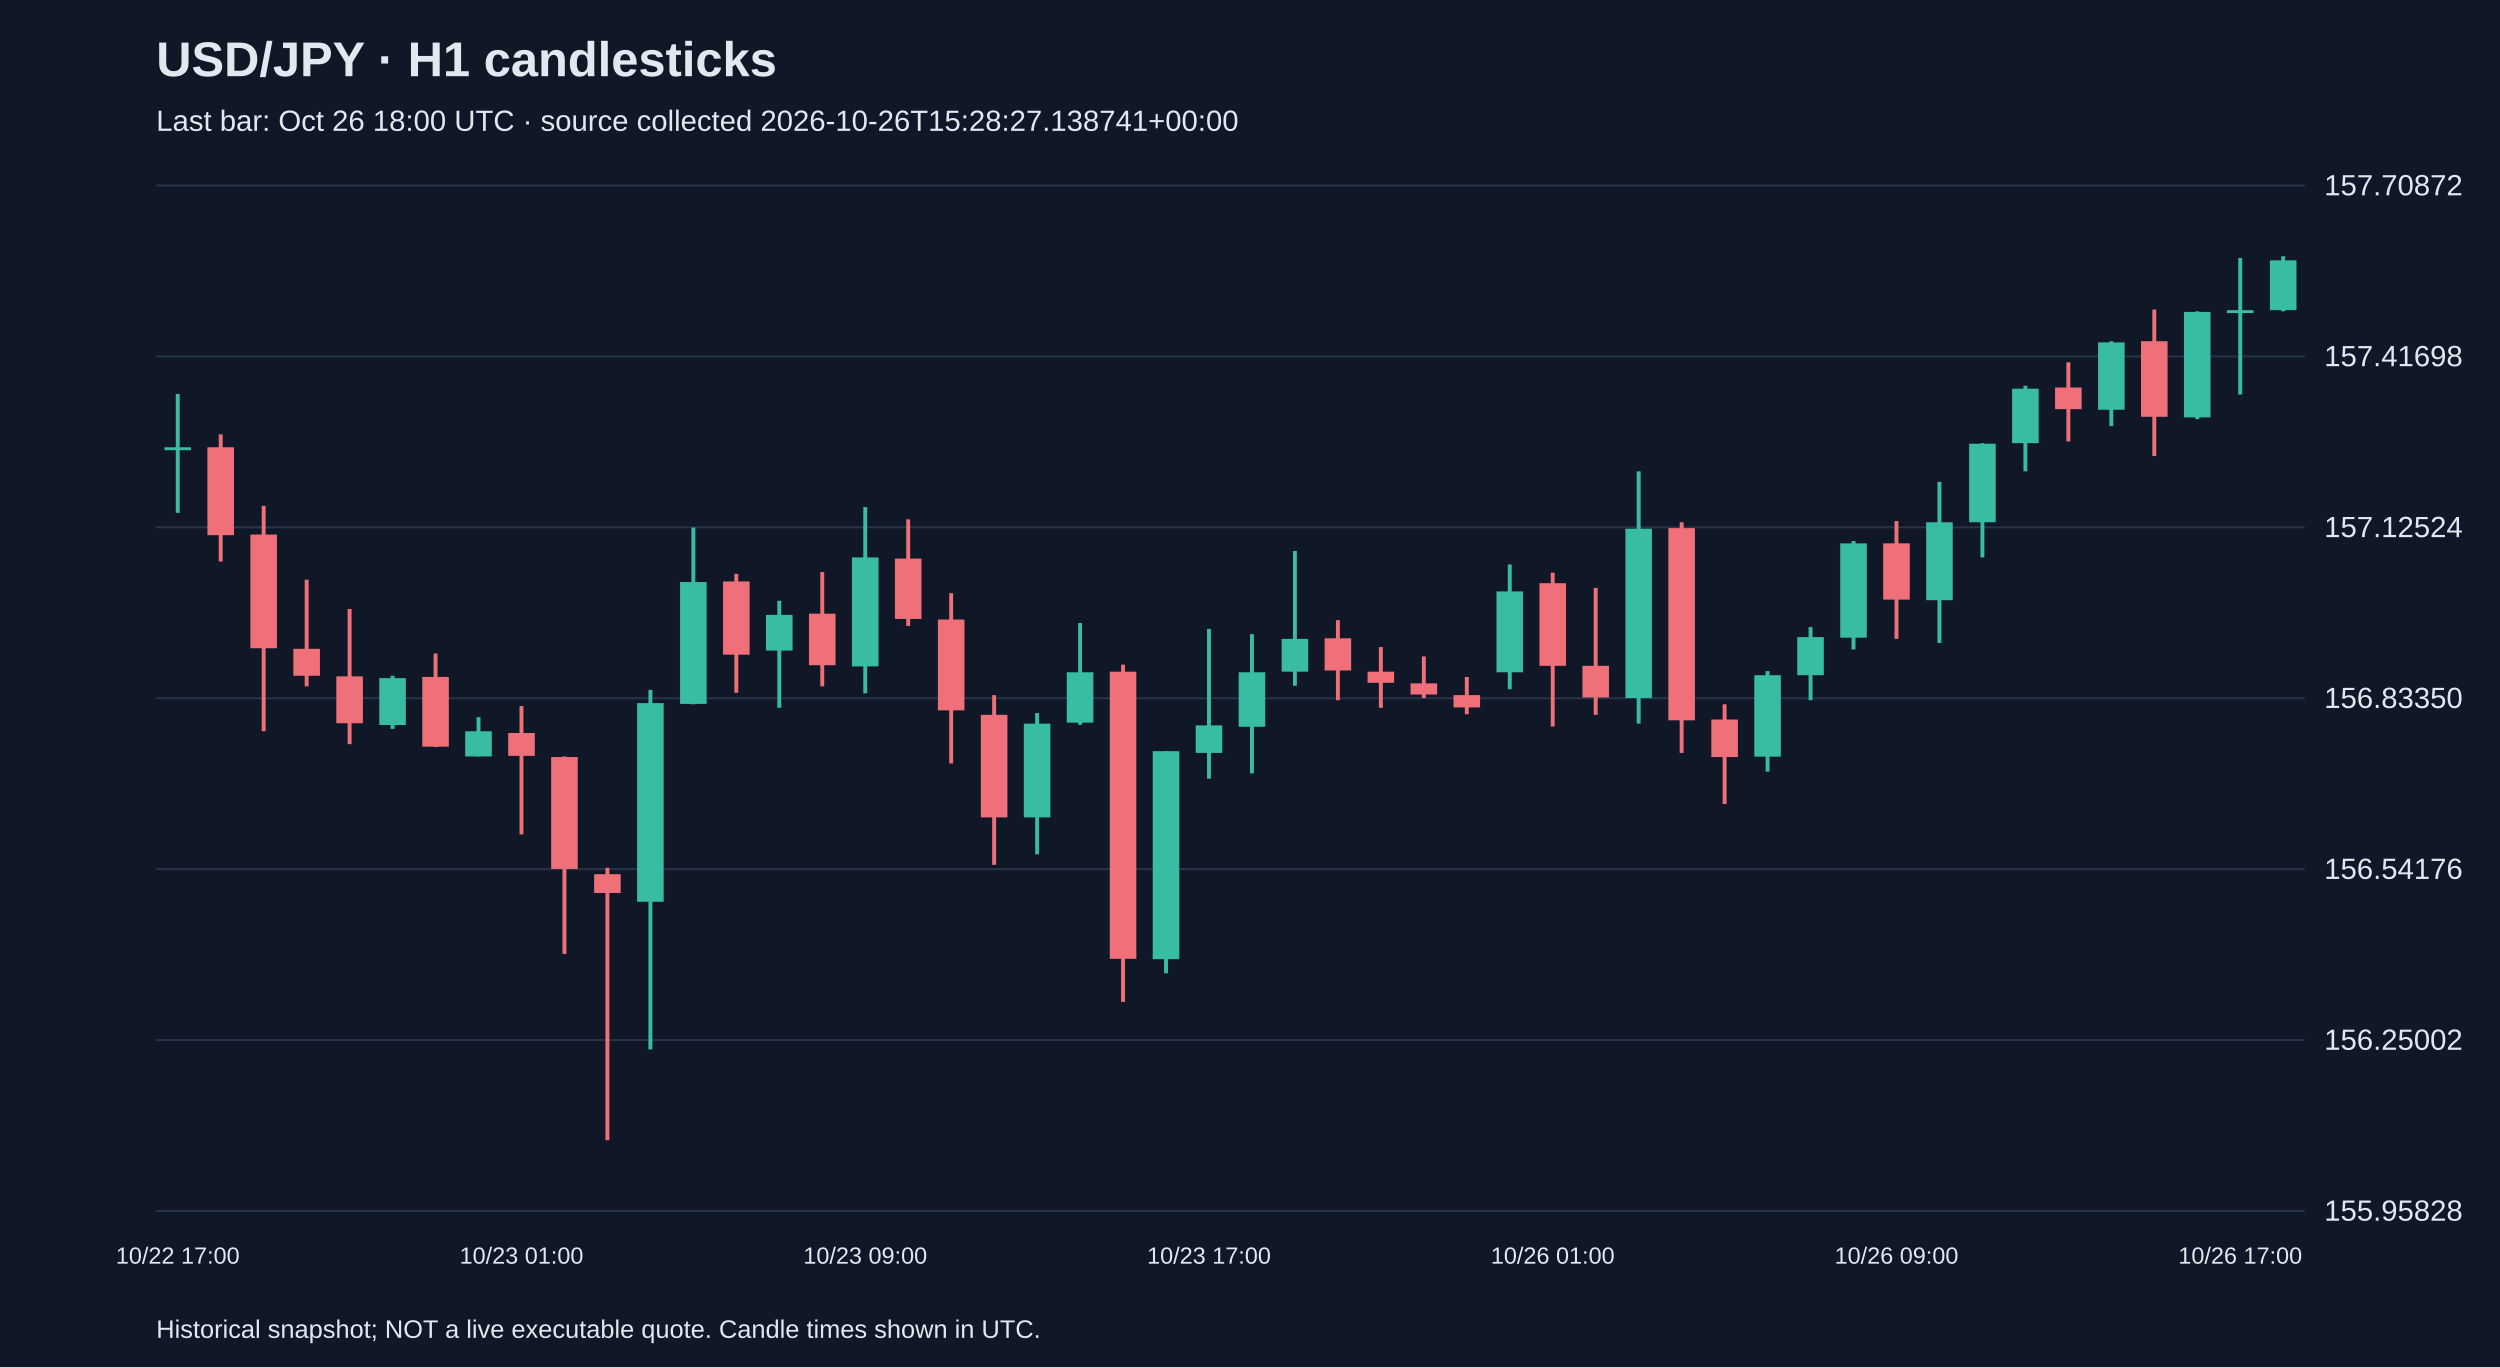
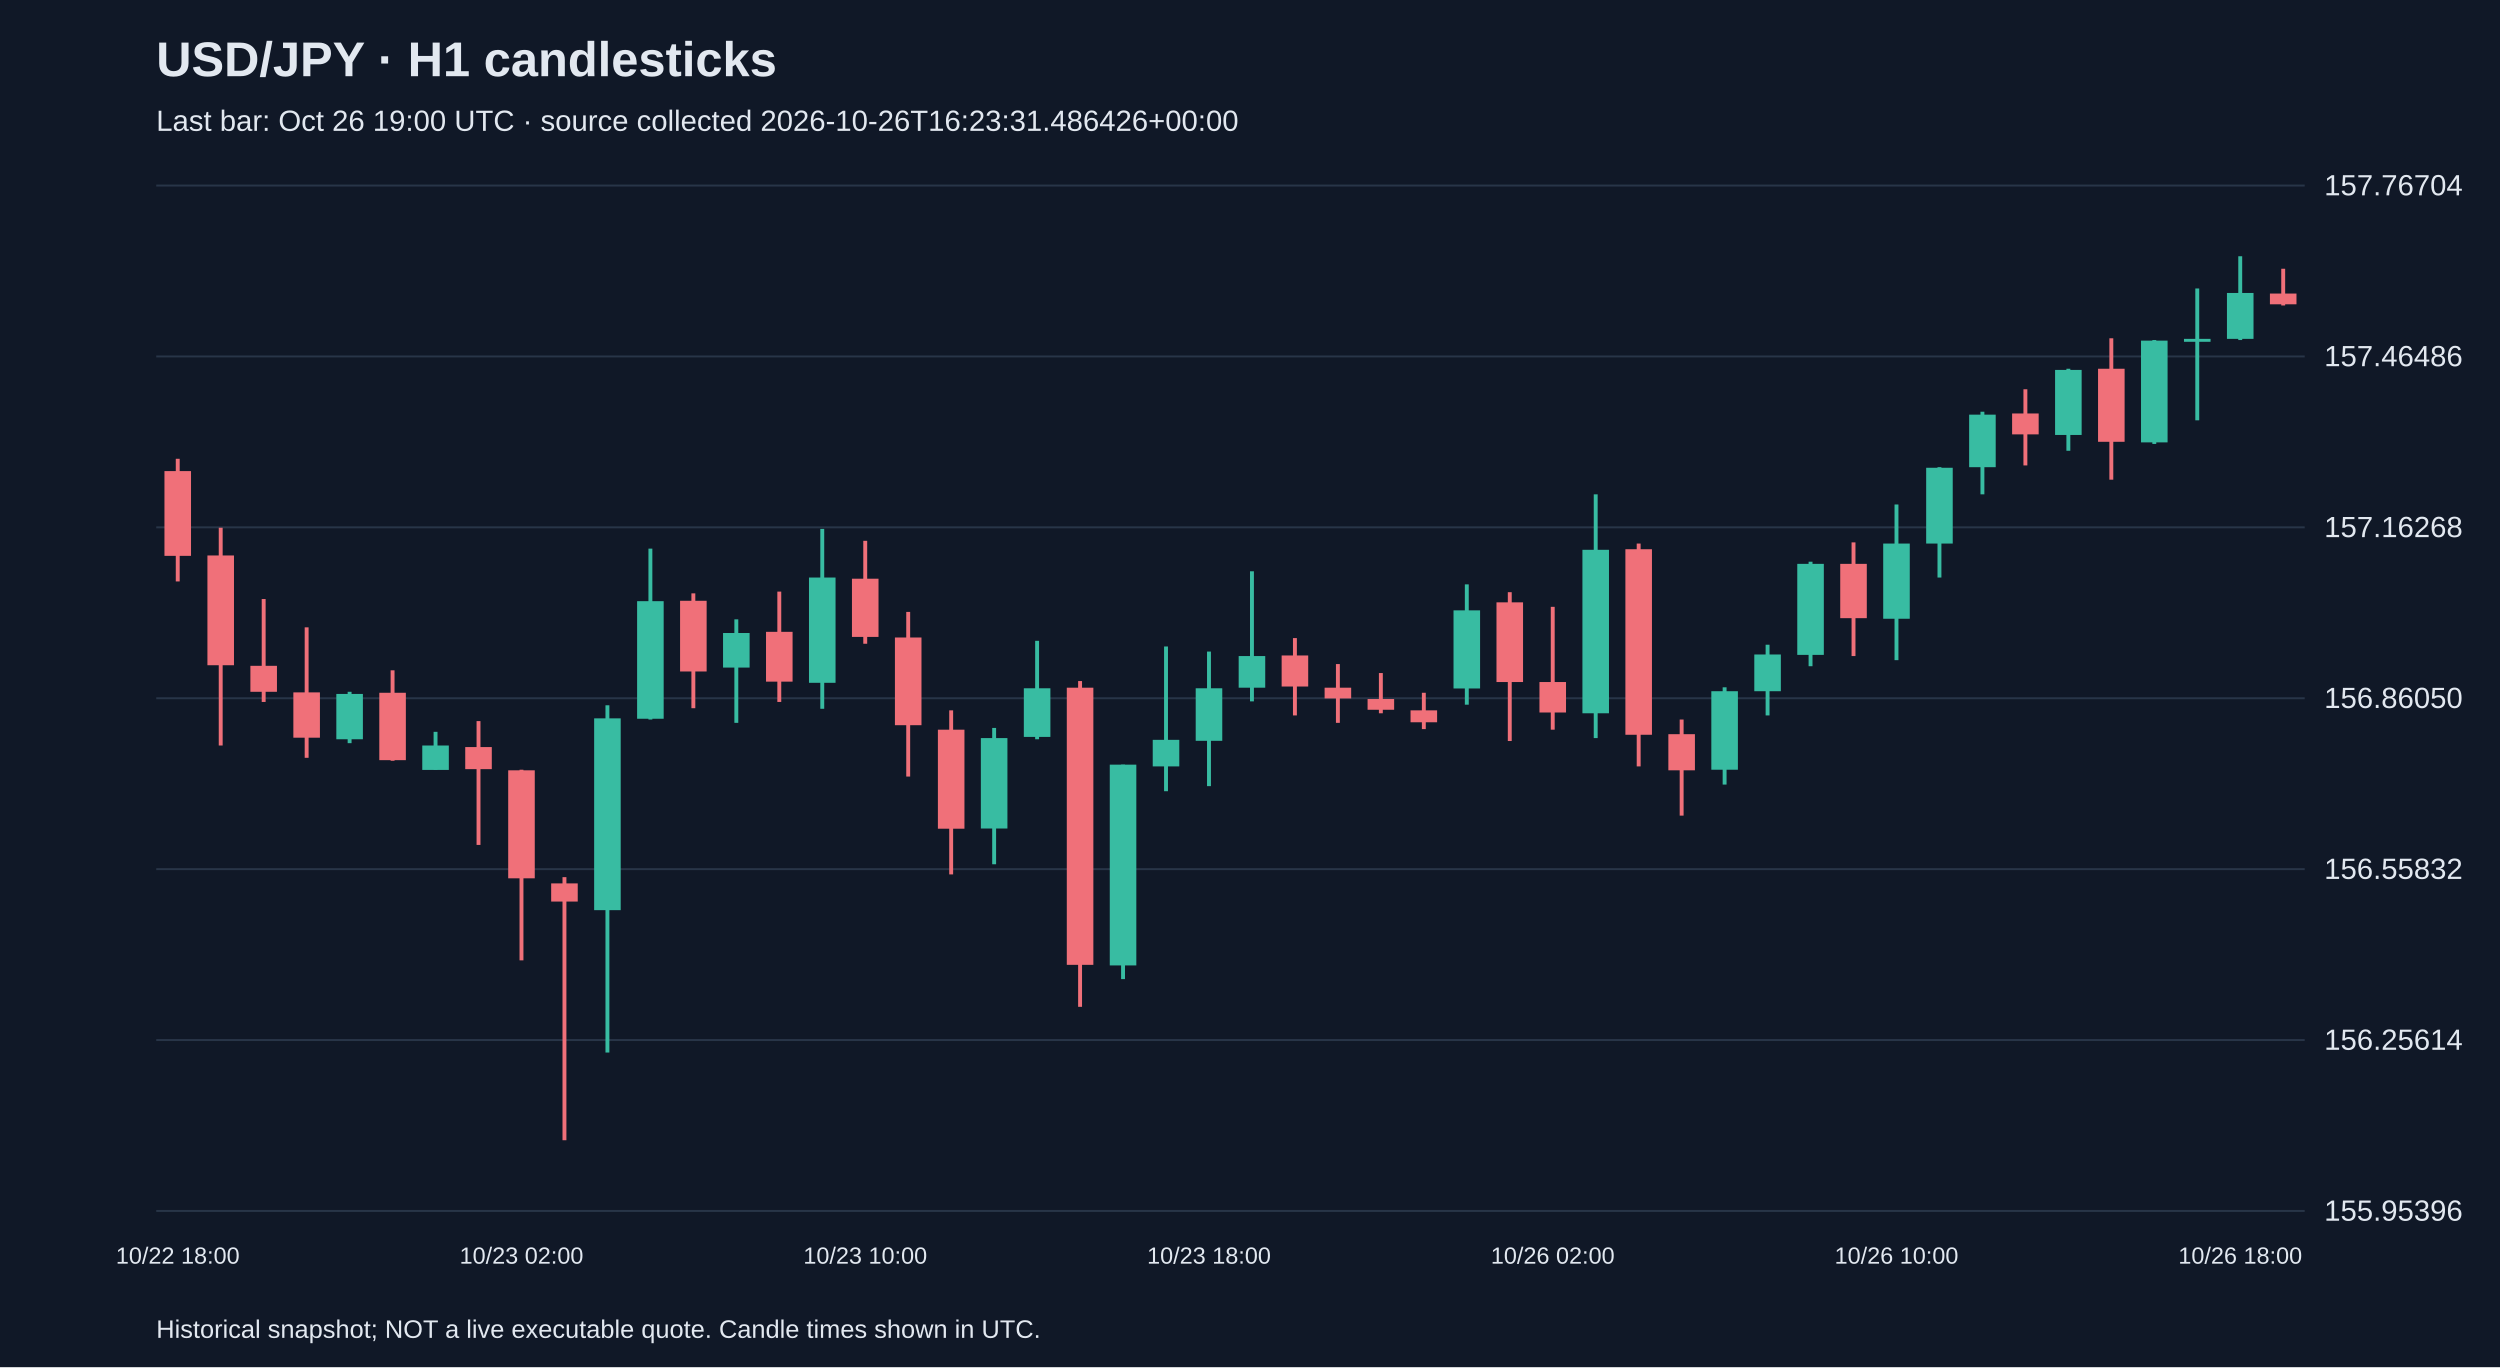
<svg xmlns="http://www.w3.org/2000/svg" viewBox="0 0 1280 700">
  <rect width="100%" height="100%" fill="#101827" />
  <style>text{font-family:Arial,sans-serif;fill:#e2e8f0}</style>
  <text x="80" y="39" font-size="25" font-weight="bold">USD/JPY · H1 candlesticks</text>
-   <text x="80" y="67" font-size="15" fill="#a6b1c5">Last bar: Oct 26 18:00 UTC · source collected 2026-10-26T15:28:27.138741+00:00</text>
+   <text x="80" y="67" font-size="15" fill="#a6b1c5">Last bar: Oct 26 19:00 UTC · source collected 2026-10-26T16:23:31.486426+00:00</text>
  <line x1="80" y1="620.0" x2="1180" y2="620.0" stroke="#283548" />
-   <text x="1190" y="625.0" font-size="15">155.95828</text>
+   <text x="1190" y="625.0" font-size="15">155.95396</text>
  <line x1="80" y1="532.5" x2="1180" y2="532.5" stroke="#283548" />
-   <text x="1190" y="537.5" font-size="15">156.25002</text>
+   <text x="1190" y="537.5" font-size="15">156.25614</text>
  <line x1="80" y1="445.0" x2="1180" y2="445.0" stroke="#283548" />
-   <text x="1190" y="450.0" font-size="15">156.54176</text>
+   <text x="1190" y="450.0" font-size="15">156.55832</text>
  <line x1="80" y1="357.5" x2="1180" y2="357.5" stroke="#283548" />
-   <text x="1190" y="362.5" font-size="15">156.83350</text>
+   <text x="1190" y="362.5" font-size="15">156.86050</text>
  <line x1="80" y1="270.0" x2="1180" y2="270.0" stroke="#283548" />
-   <text x="1190" y="275.0" font-size="15">157.12524</text>
+   <text x="1190" y="275.0" font-size="15">157.16268</text>
  <line x1="80" y1="182.5" x2="1180" y2="182.5" stroke="#283548" />
-   <text x="1190" y="187.5" font-size="15">157.41698</text>
+   <text x="1190" y="187.5" font-size="15">157.46486</text>
  <line x1="80" y1="95.0" x2="1180" y2="95.0" stroke="#283548" />
-   <text x="1190" y="100.0" font-size="15">157.70872</text>
-   <line x1="91.0" y1="201.7" x2="91.0" y2="262.6" stroke="#38bca2" stroke-width="2" />
-   <rect x="84.2" y="229.0" width="13.6" height="1.5" fill="#38bca2" />
-   <text x="91.0" y="647" text-anchor="middle" font-size="12">10/22 17:00</text>
-   <line x1="113.0" y1="222.4" x2="113.0" y2="287.5" stroke="#f07079" stroke-width="2" />
-   <rect x="106.2" y="229.0" width="13.6" height="45.0" fill="#f07079" />
-   <line x1="135.0" y1="259.0" x2="135.0" y2="374.4" stroke="#f07079" stroke-width="2" />
-   <rect x="128.2" y="273.7" width="13.6" height="58.2" fill="#f07079" />
-   <line x1="157.0" y1="296.8" x2="157.0" y2="351.4" stroke="#f07079" stroke-width="2" />
-   <rect x="150.2" y="332.2" width="13.6" height="13.8" fill="#f07079" />
-   <line x1="179.0" y1="311.8" x2="179.0" y2="381.0" stroke="#f07079" stroke-width="2" />
-   <rect x="172.2" y="346.3" width="13.6" height="24.0" fill="#f07079" />
-   <line x1="201.0" y1="346.0" x2="201.0" y2="373.2" stroke="#38bca2" stroke-width="2" />
-   <rect x="194.2" y="347.2" width="13.6" height="24.0" fill="#38bca2" />
-   <line x1="223.0" y1="334.6" x2="223.0" y2="382.5" stroke="#f07079" stroke-width="2" />
-   <rect x="216.2" y="346.6" width="13.6" height="35.7" fill="#f07079" />
-   <line x1="245.0" y1="367.2" x2="245.0" y2="387.3" stroke="#38bca2" stroke-width="2" />
-   <rect x="238.2" y="374.4" width="13.6" height="12.9" fill="#38bca2" />
-   <line x1="267.0" y1="361.5" x2="267.0" y2="427.2" stroke="#f07079" stroke-width="2" />
-   <rect x="260.2" y="375.3" width="13.6" height="11.7" fill="#f07079" />
-   <text x="267.0" y="647" text-anchor="middle" font-size="12">10/23 01:00</text>
-   <line x1="289.0" y1="387.3" x2="289.0" y2="488.4" stroke="#f07079" stroke-width="2" />
-   <rect x="282.2" y="387.6" width="13.6" height="57.3" fill="#f07079" />
-   <line x1="311.0" y1="444.3" x2="311.0" y2="583.8" stroke="#f07079" stroke-width="2" />
-   <rect x="304.2" y="447.6" width="13.6" height="9.6" fill="#f07079" />
-   <line x1="333.0" y1="353.2" x2="333.0" y2="537.3" stroke="#38bca2" stroke-width="2" />
-   <rect x="326.2" y="360.0" width="13.6" height="101.7" fill="#38bca2" />
-   <line x1="355.0" y1="270.1" x2="355.0" y2="360.6" stroke="#38bca2" stroke-width="2" />
-   <rect x="348.2" y="298.0" width="13.6" height="62.4" fill="#38bca2" />
-   <line x1="377.0" y1="293.8" x2="377.0" y2="354.7" stroke="#f07079" stroke-width="2" />
-   <rect x="370.2" y="297.7" width="13.6" height="37.5" fill="#f07079" />
-   <line x1="399.0" y1="307.6" x2="399.0" y2="362.4" stroke="#38bca2" stroke-width="2" />
-   <rect x="392.2" y="314.8" width="13.6" height="18.3" fill="#38bca2" />
-   <line x1="421.0" y1="292.9" x2="421.0" y2="351.4" stroke="#f07079" stroke-width="2" />
-   <rect x="414.2" y="314.2" width="13.6" height="26.4" fill="#f07079" />
-   <line x1="443.0" y1="259.6" x2="443.0" y2="355.0" stroke="#38bca2" stroke-width="2" />
-   <rect x="436.2" y="285.4" width="13.6" height="55.8" fill="#38bca2" />
-   <text x="443.0" y="647" text-anchor="middle" font-size="12">10/23 09:00</text>
-   <line x1="465.0" y1="265.9" x2="465.0" y2="320.5" stroke="#f07079" stroke-width="2" />
-   <rect x="458.2" y="286.0" width="13.6" height="30.9" fill="#f07079" />
-   <line x1="487.0" y1="303.7" x2="487.0" y2="390.9" stroke="#f07079" stroke-width="2" />
-   <rect x="480.2" y="317.2" width="13.6" height="46.5" fill="#f07079" />
-   <line x1="509.0" y1="355.9" x2="509.0" y2="442.8" stroke="#f07079" stroke-width="2" />
-   <rect x="502.2" y="366.0" width="13.6" height="52.5" fill="#f07079" />
-   <line x1="531.0" y1="365.1" x2="531.0" y2="437.4" stroke="#38bca2" stroke-width="2" />
-   <rect x="524.2" y="370.5" width="13.6" height="48.0" fill="#38bca2" />
-   <line x1="553.0" y1="319.0" x2="553.0" y2="371.1" stroke="#38bca2" stroke-width="2" />
-   <rect x="546.2" y="344.2" width="13.6" height="25.8" fill="#38bca2" />
-   <line x1="575.0" y1="340.3" x2="575.0" y2="513.0" stroke="#f07079" stroke-width="2" />
-   <rect x="568.2" y="343.9" width="13.6" height="147.0" fill="#f07079" />
-   <line x1="597.0" y1="384.6" x2="597.0" y2="498.3" stroke="#38bca2" stroke-width="2" />
-   <rect x="590.2" y="384.6" width="13.6" height="106.5" fill="#38bca2" />
-   <line x1="619.0" y1="322.0" x2="619.0" y2="398.7" stroke="#38bca2" stroke-width="2" />
-   <rect x="612.2" y="371.4" width="13.6" height="14.1" fill="#38bca2" />
-   <text x="619.0" y="647" text-anchor="middle" font-size="12">10/23 17:00</text>
-   <line x1="641.0" y1="324.7" x2="641.0" y2="396.0" stroke="#38bca2" stroke-width="2" />
-   <rect x="634.2" y="344.2" width="13.6" height="27.9" fill="#38bca2" />
-   <line x1="663.0" y1="282.1" x2="663.0" y2="351.1" stroke="#38bca2" stroke-width="2" />
-   <rect x="656.2" y="327.1" width="13.6" height="16.8" fill="#38bca2" />
-   <line x1="685.0" y1="317.5" x2="685.0" y2="358.5" stroke="#f07079" stroke-width="2" />
-   <rect x="678.2" y="326.8" width="13.6" height="16.5" fill="#f07079" />
-   <line x1="707.0" y1="331.3" x2="707.0" y2="362.4" stroke="#f07079" stroke-width="2" />
-   <rect x="700.2" y="343.9" width="13.6" height="5.7" fill="#f07079" />
-   <line x1="729.0" y1="336.1" x2="729.0" y2="357.4" stroke="#f07079" stroke-width="2" />
-   <rect x="722.2" y="349.9" width="13.6" height="5.7" fill="#f07079" />
-   <line x1="751.0" y1="346.6" x2="751.0" y2="365.7" stroke="#f07079" stroke-width="2" />
-   <rect x="744.2" y="355.9" width="13.6" height="6.3" fill="#f07079" />
-   <line x1="773.0" y1="289.0" x2="773.0" y2="352.9" stroke="#38bca2" stroke-width="2" />
-   <rect x="766.2" y="302.8" width="13.6" height="41.4" fill="#38bca2" />
-   <line x1="795.0" y1="293.2" x2="795.0" y2="372.0" stroke="#f07079" stroke-width="2" />
-   <rect x="788.2" y="298.6" width="13.6" height="42.3" fill="#f07079" />
-   <text x="795.0" y="647" text-anchor="middle" font-size="12">10/26 01:00</text>
-   <line x1="817.0" y1="301.0" x2="817.0" y2="366.0" stroke="#f07079" stroke-width="2" />
-   <rect x="810.2" y="340.9" width="13.6" height="16.2" fill="#f07079" />
-   <line x1="839.0" y1="241.3" x2="839.0" y2="370.5" stroke="#38bca2" stroke-width="2" />
-   <rect x="832.2" y="270.7" width="13.6" height="86.7" fill="#38bca2" />
-   <line x1="861.0" y1="267.4" x2="861.0" y2="385.5" stroke="#f07079" stroke-width="2" />
-   <rect x="854.2" y="270.4" width="13.6" height="98.4" fill="#f07079" />
-   <line x1="883.0" y1="360.6" x2="883.0" y2="411.6" stroke="#f07079" stroke-width="2" />
-   <rect x="876.2" y="368.4" width="13.6" height="19.2" fill="#f07079" />
-   <line x1="905.0" y1="343.6" x2="905.0" y2="395.1" stroke="#38bca2" stroke-width="2" />
-   <rect x="898.2" y="345.7" width="13.6" height="41.7" fill="#38bca2" />
-   <line x1="927.0" y1="321.1" x2="927.0" y2="358.5" stroke="#38bca2" stroke-width="2" />
-   <rect x="920.2" y="326.2" width="13.6" height="19.5" fill="#38bca2" />
-   <line x1="949.0" y1="277.0" x2="949.0" y2="332.5" stroke="#38bca2" stroke-width="2" />
-   <rect x="942.2" y="278.2" width="13.6" height="48.3" fill="#38bca2" />
-   <line x1="971.0" y1="266.8" x2="971.0" y2="327.1" stroke="#f07079" stroke-width="2" />
-   <rect x="964.2" y="278.2" width="13.6" height="28.8" fill="#f07079" />
-   <text x="971.0" y="647" text-anchor="middle" font-size="12">10/26 09:00</text>
-   <line x1="993.0" y1="246.7" x2="993.0" y2="329.2" stroke="#38bca2" stroke-width="2" />
-   <rect x="986.2" y="267.4" width="13.6" height="39.9" fill="#38bca2" />
-   <line x1="1015.0" y1="226.9" x2="1015.0" y2="285.4" stroke="#38bca2" stroke-width="2" />
-   <rect x="1008.2" y="227.2" width="13.6" height="40.2" fill="#38bca2" />
-   <line x1="1037.0" y1="197.5" x2="1037.0" y2="241.3" stroke="#38bca2" stroke-width="2" />
-   <rect x="1030.2" y="199.0" width="13.6" height="27.9" fill="#38bca2" />
-   <line x1="1059.0" y1="185.5" x2="1059.0" y2="226.0" stroke="#f07079" stroke-width="2" />
-   <rect x="1052.2" y="198.4" width="13.6" height="11.1" fill="#f07079" />
-   <line x1="1081.0" y1="174.7" x2="1081.0" y2="218.2" stroke="#38bca2" stroke-width="2" />
-   <rect x="1074.2" y="175.3" width="13.6" height="34.5" fill="#38bca2" />
-   <line x1="1103.0" y1="158.5" x2="1103.0" y2="233.5" stroke="#f07079" stroke-width="2" />
-   <rect x="1096.2" y="174.7" width="13.6" height="38.7" fill="#f07079" />
-   <line x1="1125.0" y1="159.4" x2="1125.0" y2="214.6" stroke="#38bca2" stroke-width="2" />
-   <rect x="1118.2" y="159.7" width="13.6" height="54.0" fill="#38bca2" />
-   <line x1="1147.0" y1="132.1" x2="1147.0" y2="202.0" stroke="#38bca2" stroke-width="2" />
-   <rect x="1140.2" y="158.8" width="13.6" height="1.5" fill="#38bca2" />
-   <text x="1147.0" y="647" text-anchor="middle" font-size="12">10/26 17:00</text>
-   <line x1="1169.0" y1="131.2" x2="1169.0" y2="159.4" stroke="#38bca2" stroke-width="2" />
-   <rect x="1162.2" y="133.3" width="13.6" height="25.5" fill="#38bca2" />
+   <text x="1190" y="100.0" font-size="15">157.76704</text>
+   <line x1="91.0" y1="234.9" x2="91.0" y2="297.7" stroke="#f07079" stroke-width="2" />
+   <rect x="84.2" y="241.2" width="13.6" height="43.4" fill="#f07079" />
+   <text x="91.0" y="647" text-anchor="middle" font-size="12">10/22 18:00</text>
+   <line x1="113.0" y1="270.2" x2="113.0" y2="381.7" stroke="#f07079" stroke-width="2" />
+   <rect x="106.2" y="284.4" width="13.6" height="56.2" fill="#f07079" />
+   <line x1="135.0" y1="306.7" x2="135.0" y2="359.4" stroke="#f07079" stroke-width="2" />
+   <rect x="128.2" y="340.9" width="13.6" height="13.3" fill="#f07079" />
+   <line x1="157.0" y1="321.2" x2="157.0" y2="388.0" stroke="#f07079" stroke-width="2" />
+   <rect x="150.2" y="354.5" width="13.6" height="23.2" fill="#f07079" />
+   <line x1="179.0" y1="354.2" x2="179.0" y2="380.5" stroke="#38bca2" stroke-width="2" />
+   <rect x="172.2" y="355.3" width="13.6" height="23.2" fill="#38bca2" />
+   <line x1="201.0" y1="343.2" x2="201.0" y2="389.5" stroke="#f07079" stroke-width="2" />
+   <rect x="194.2" y="354.7" width="13.6" height="34.5" fill="#f07079" />
+   <line x1="223.0" y1="374.7" x2="223.0" y2="394.1" stroke="#38bca2" stroke-width="2" />
+   <rect x="216.2" y="381.7" width="13.6" height="12.5" fill="#38bca2" />
+   <line x1="245.0" y1="369.2" x2="245.0" y2="432.6" stroke="#f07079" stroke-width="2" />
+   <rect x="238.2" y="382.5" width="13.6" height="11.3" fill="#f07079" />
+   <line x1="267.0" y1="394.1" x2="267.0" y2="491.7" stroke="#f07079" stroke-width="2" />
+   <rect x="260.2" y="394.4" width="13.6" height="55.3" fill="#f07079" />
+   <text x="267.0" y="647" text-anchor="middle" font-size="12">10/23 02:00</text>
+   <line x1="289.0" y1="449.1" x2="289.0" y2="583.8" stroke="#f07079" stroke-width="2" />
+   <rect x="282.2" y="452.3" width="13.6" height="9.3" fill="#f07079" />
+   <line x1="311.0" y1="361.1" x2="311.0" y2="538.9" stroke="#38bca2" stroke-width="2" />
+   <rect x="304.2" y="367.8" width="13.6" height="98.2" fill="#38bca2" />
+   <line x1="333.0" y1="280.9" x2="333.0" y2="368.4" stroke="#38bca2" stroke-width="2" />
+   <rect x="326.2" y="307.8" width="13.6" height="60.2" fill="#38bca2" />
+   <line x1="355.0" y1="303.8" x2="355.0" y2="362.6" stroke="#f07079" stroke-width="2" />
+   <rect x="348.2" y="307.6" width="13.6" height="36.2" fill="#f07079" />
+   <line x1="377.0" y1="317.1" x2="377.0" y2="370.1" stroke="#38bca2" stroke-width="2" />
+   <rect x="370.2" y="324.1" width="13.6" height="17.7" fill="#38bca2" />
+   <line x1="399.0" y1="302.9" x2="399.0" y2="359.4" stroke="#f07079" stroke-width="2" />
+   <rect x="392.2" y="323.5" width="13.6" height="25.5" fill="#f07079" />
+   <line x1="421.0" y1="270.8" x2="421.0" y2="362.9" stroke="#38bca2" stroke-width="2" />
+   <rect x="414.2" y="295.7" width="13.6" height="53.9" fill="#38bca2" />
+   <line x1="443.0" y1="276.9" x2="443.0" y2="329.6" stroke="#f07079" stroke-width="2" />
+   <rect x="436.2" y="296.3" width="13.6" height="29.8" fill="#f07079" />
+   <text x="443.0" y="647" text-anchor="middle" font-size="12">10/23 10:00</text>
+   <line x1="465.0" y1="313.3" x2="465.0" y2="397.6" stroke="#f07079" stroke-width="2" />
+   <rect x="458.2" y="326.4" width="13.6" height="44.9" fill="#f07079" />
+   <line x1="487.0" y1="363.7" x2="487.0" y2="447.7" stroke="#f07079" stroke-width="2" />
+   <rect x="480.2" y="373.6" width="13.6" height="50.7" fill="#f07079" />
+   <line x1="509.0" y1="372.7" x2="509.0" y2="442.5" stroke="#38bca2" stroke-width="2" />
+   <rect x="502.2" y="377.9" width="13.6" height="46.3" fill="#38bca2" />
+   <line x1="531.0" y1="328.1" x2="531.0" y2="378.5" stroke="#38bca2" stroke-width="2" />
+   <rect x="524.2" y="352.4" width="13.6" height="24.9" fill="#38bca2" />
+   <line x1="553.0" y1="348.7" x2="553.0" y2="515.5" stroke="#f07079" stroke-width="2" />
+   <rect x="546.2" y="352.1" width="13.6" height="141.9" fill="#f07079" />
+   <line x1="575.0" y1="391.5" x2="575.0" y2="501.3" stroke="#38bca2" stroke-width="2" />
+   <rect x="568.2" y="391.5" width="13.6" height="102.8" fill="#38bca2" />
+   <line x1="597.0" y1="331.0" x2="597.0" y2="405.1" stroke="#38bca2" stroke-width="2" />
+   <rect x="590.2" y="378.8" width="13.6" height="13.6" fill="#38bca2" />
+   <line x1="619.0" y1="333.6" x2="619.0" y2="402.5" stroke="#38bca2" stroke-width="2" />
+   <rect x="612.2" y="352.4" width="13.6" height="26.9" fill="#38bca2" />
+   <text x="619.0" y="647" text-anchor="middle" font-size="12">10/23 18:00</text>
+   <line x1="641.0" y1="292.5" x2="641.0" y2="359.1" stroke="#38bca2" stroke-width="2" />
+   <rect x="634.2" y="335.9" width="13.6" height="16.2" fill="#38bca2" />
+   <line x1="663.0" y1="326.7" x2="663.0" y2="366.3" stroke="#f07079" stroke-width="2" />
+   <rect x="656.2" y="335.6" width="13.6" height="15.9" fill="#f07079" />
+   <line x1="685.0" y1="340.0" x2="685.0" y2="370.1" stroke="#f07079" stroke-width="2" />
+   <rect x="678.2" y="352.1" width="13.6" height="5.5" fill="#f07079" />
+   <line x1="707.0" y1="344.6" x2="707.0" y2="365.2" stroke="#f07079" stroke-width="2" />
+   <rect x="700.2" y="357.9" width="13.6" height="5.5" fill="#f07079" />
+   <line x1="729.0" y1="354.7" x2="729.0" y2="373.3" stroke="#f07079" stroke-width="2" />
+   <rect x="722.2" y="363.7" width="13.6" height="6.1" fill="#f07079" />
+   <line x1="751.0" y1="299.2" x2="751.0" y2="360.8" stroke="#38bca2" stroke-width="2" />
+   <rect x="744.2" y="312.5" width="13.6" height="40.0" fill="#38bca2" />
+   <line x1="773.0" y1="303.2" x2="773.0" y2="379.4" stroke="#f07079" stroke-width="2" />
+   <rect x="766.2" y="308.4" width="13.6" height="40.8" fill="#f07079" />
+   <line x1="795.0" y1="310.7" x2="795.0" y2="373.6" stroke="#f07079" stroke-width="2" />
+   <rect x="788.2" y="349.2" width="13.6" height="15.6" fill="#f07079" />
+   <text x="795.0" y="647" text-anchor="middle" font-size="12">10/26 02:00</text>
+   <line x1="817.0" y1="253.1" x2="817.0" y2="377.9" stroke="#38bca2" stroke-width="2" />
+   <rect x="810.2" y="281.5" width="13.6" height="83.7" fill="#38bca2" />
+   <line x1="839.0" y1="278.3" x2="839.0" y2="392.4" stroke="#f07079" stroke-width="2" />
+   <rect x="832.2" y="281.2" width="13.6" height="95.0" fill="#f07079" />
+   <line x1="861.0" y1="368.4" x2="861.0" y2="417.6" stroke="#f07079" stroke-width="2" />
+   <rect x="854.2" y="375.9" width="13.6" height="18.5" fill="#f07079" />
+   <line x1="883.0" y1="351.9" x2="883.0" y2="401.7" stroke="#38bca2" stroke-width="2" />
+   <rect x="876.2" y="353.9" width="13.6" height="40.2" fill="#38bca2" />
+   <line x1="905.0" y1="330.1" x2="905.0" y2="366.3" stroke="#38bca2" stroke-width="2" />
+   <rect x="898.2" y="335.1" width="13.6" height="18.8" fill="#38bca2" />
+   <line x1="927.0" y1="287.6" x2="927.0" y2="341.1" stroke="#38bca2" stroke-width="2" />
+   <rect x="920.2" y="288.7" width="13.6" height="46.6" fill="#38bca2" />
+   <line x1="949.0" y1="277.7" x2="949.0" y2="335.9" stroke="#f07079" stroke-width="2" />
+   <rect x="942.2" y="288.7" width="13.6" height="27.8" fill="#f07079" />
+   <line x1="971.0" y1="258.3" x2="971.0" y2="338.0" stroke="#38bca2" stroke-width="2" />
+   <rect x="964.2" y="278.3" width="13.6" height="38.5" fill="#38bca2" />
+   <text x="971.0" y="647" text-anchor="middle" font-size="12">10/26 10:00</text>
+   <line x1="993.0" y1="239.2" x2="993.0" y2="295.7" stroke="#38bca2" stroke-width="2" />
+   <rect x="986.2" y="239.5" width="13.6" height="38.8" fill="#38bca2" />
+   <line x1="1015.0" y1="210.8" x2="1015.0" y2="253.1" stroke="#38bca2" stroke-width="2" />
+   <rect x="1008.2" y="212.3" width="13.6" height="26.9" fill="#38bca2" />
+   <line x1="1037.0" y1="199.3" x2="1037.0" y2="238.3" stroke="#f07079" stroke-width="2" />
+   <rect x="1030.2" y="211.7" width="13.6" height="10.7" fill="#f07079" />
+   <line x1="1059.0" y1="188.8" x2="1059.0" y2="230.8" stroke="#38bca2" stroke-width="2" />
+   <rect x="1052.2" y="189.4" width="13.6" height="33.3" fill="#38bca2" />
+   <line x1="1081.0" y1="173.2" x2="1081.0" y2="245.6" stroke="#f07079" stroke-width="2" />
+   <rect x="1074.2" y="188.8" width="13.6" height="37.4" fill="#f07079" />
+   <line x1="1103.0" y1="174.1" x2="1103.0" y2="227.3" stroke="#38bca2" stroke-width="2" />
+   <rect x="1096.2" y="174.4" width="13.6" height="52.1" fill="#38bca2" />
+   <line x1="1125.0" y1="147.7" x2="1125.0" y2="215.2" stroke="#38bca2" stroke-width="2" />
+   <rect x="1118.2" y="173.5" width="13.6" height="1.5" fill="#38bca2" />
+   <line x1="1147.0" y1="131.2" x2="1147.0" y2="174.1" stroke="#38bca2" stroke-width="2" />
+   <rect x="1140.2" y="150.0" width="13.6" height="23.5" fill="#38bca2" />
+   <text x="1147.0" y="647" text-anchor="middle" font-size="12">10/26 18:00</text>
+   <line x1="1169.0" y1="137.6" x2="1169.0" y2="156.4" stroke="#f07079" stroke-width="2" />
+   <rect x="1162.2" y="150.3" width="13.6" height="5.5" fill="#f07079" />
  <text x="80" y="685" font-size="13">Historical snapshot; NOT a live executable quote. Candle times shown in UTC.</text>
</svg>
